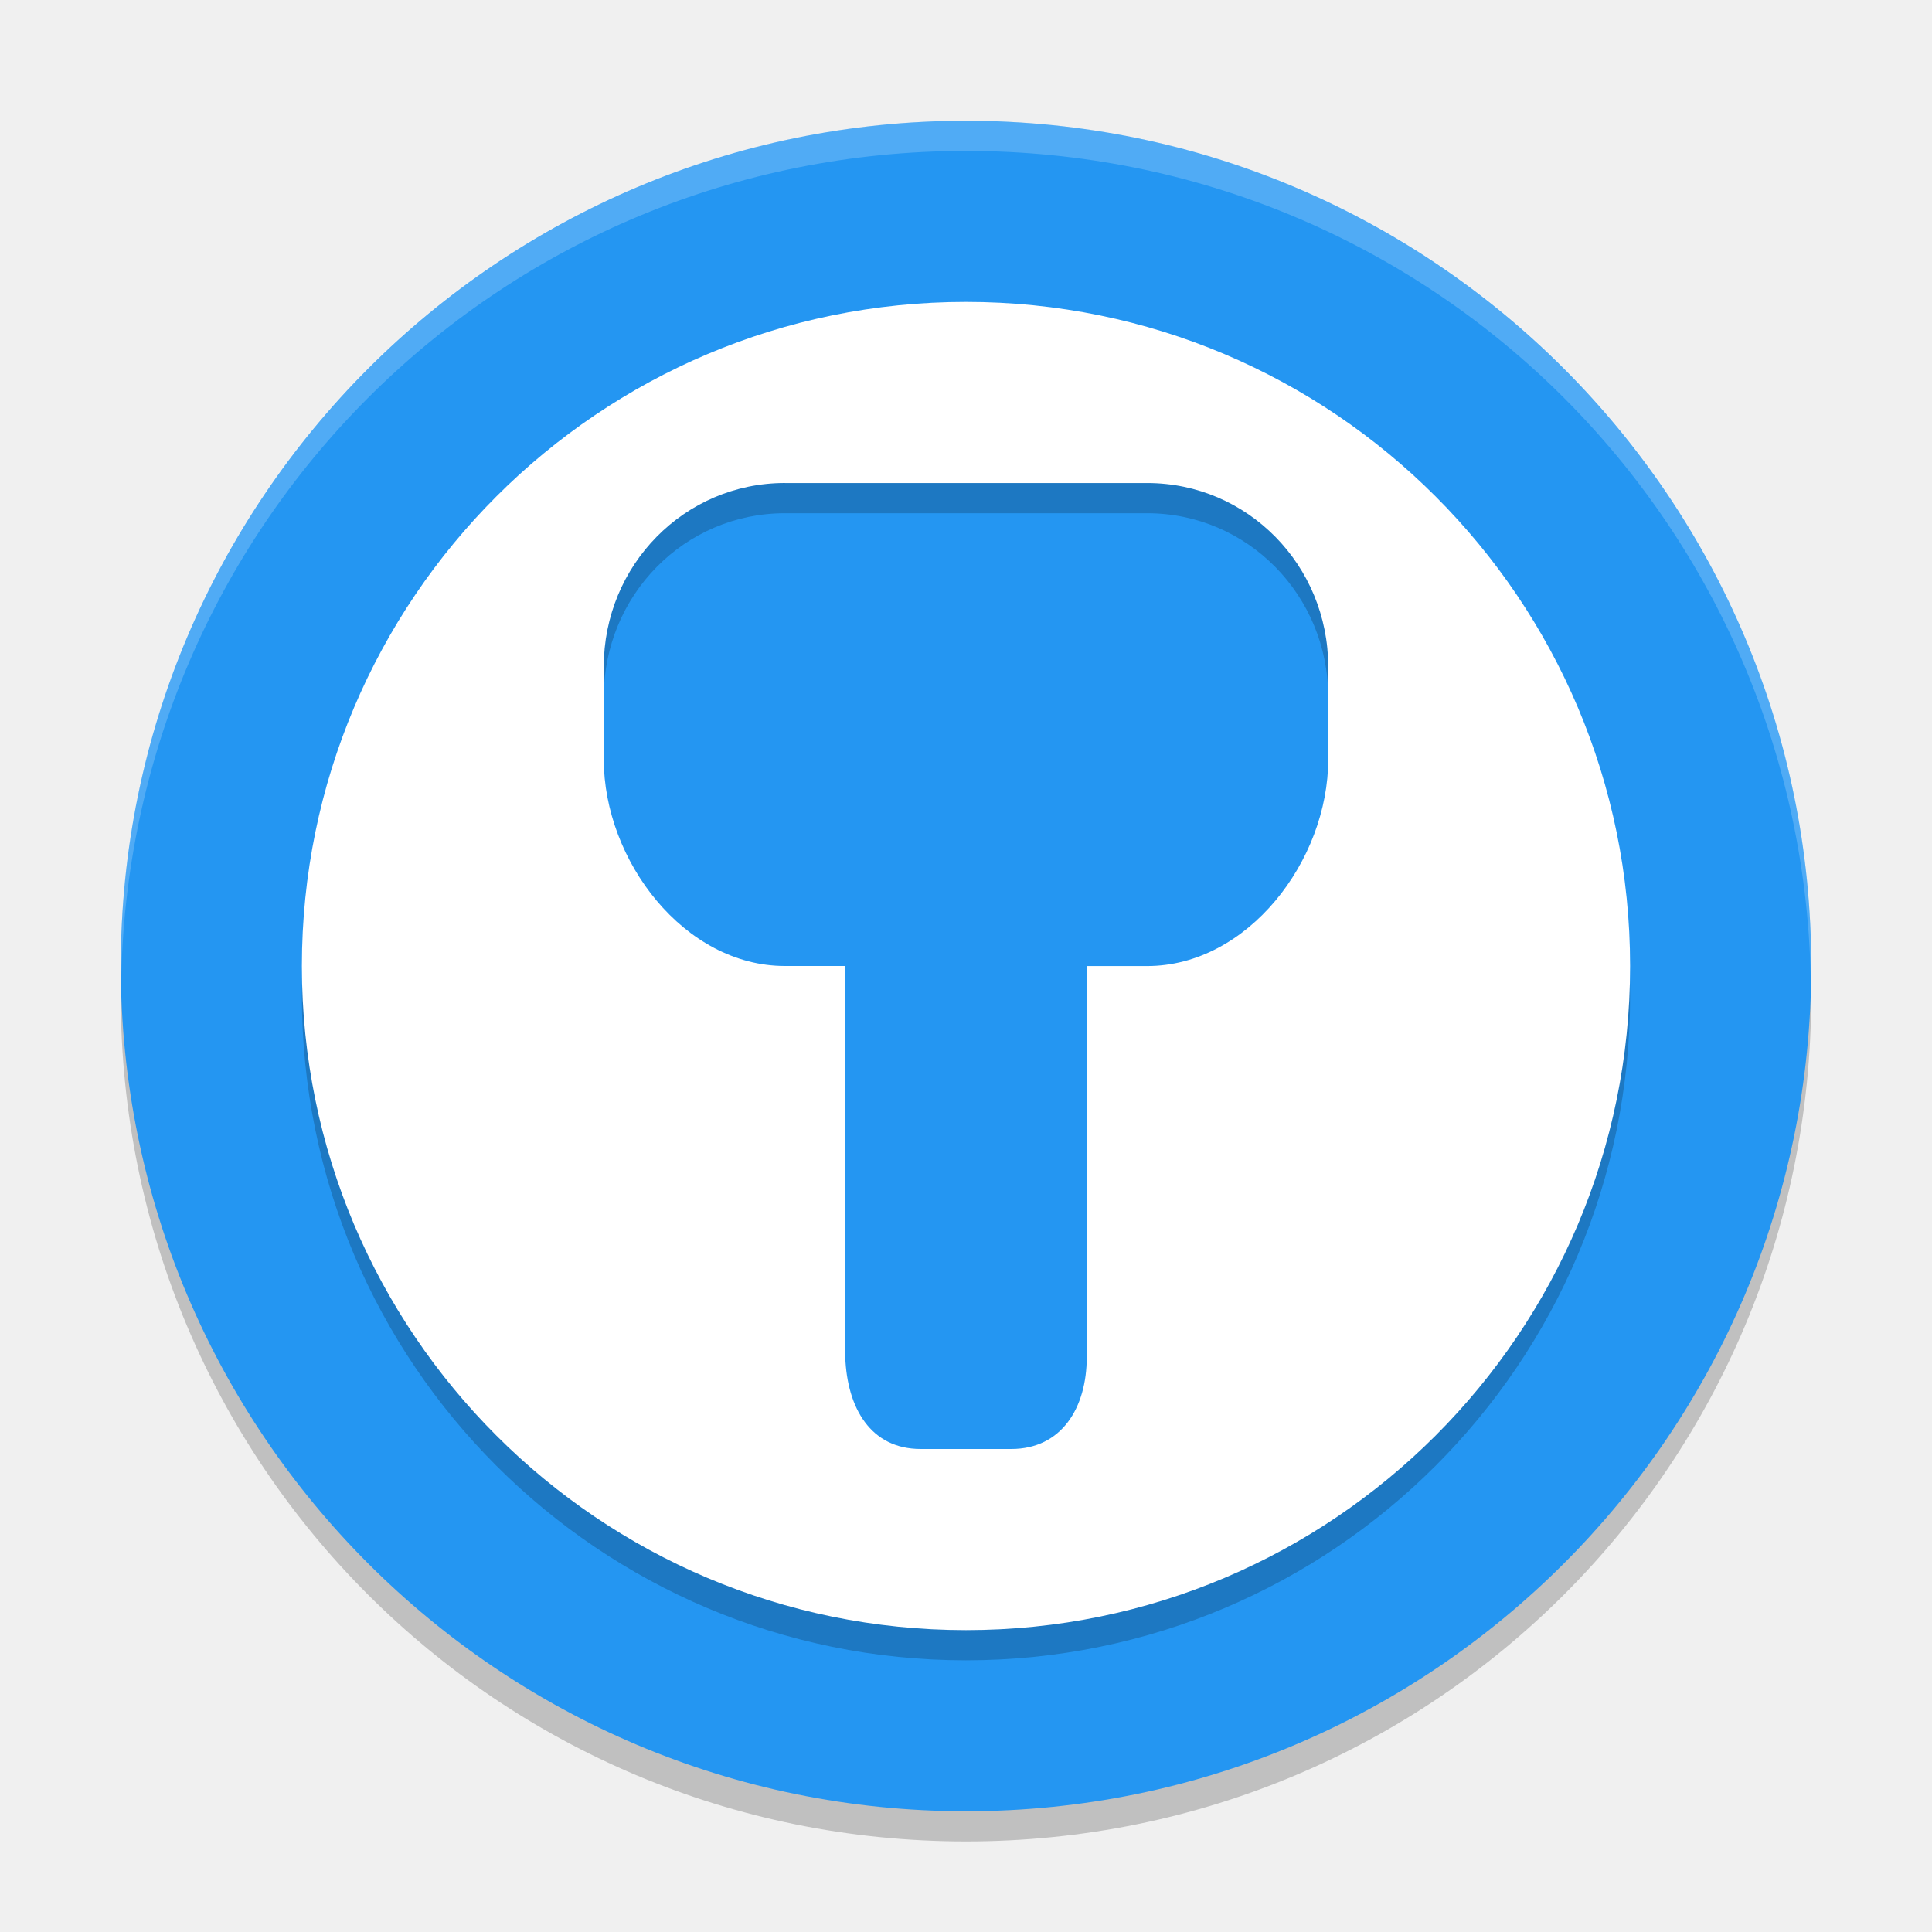
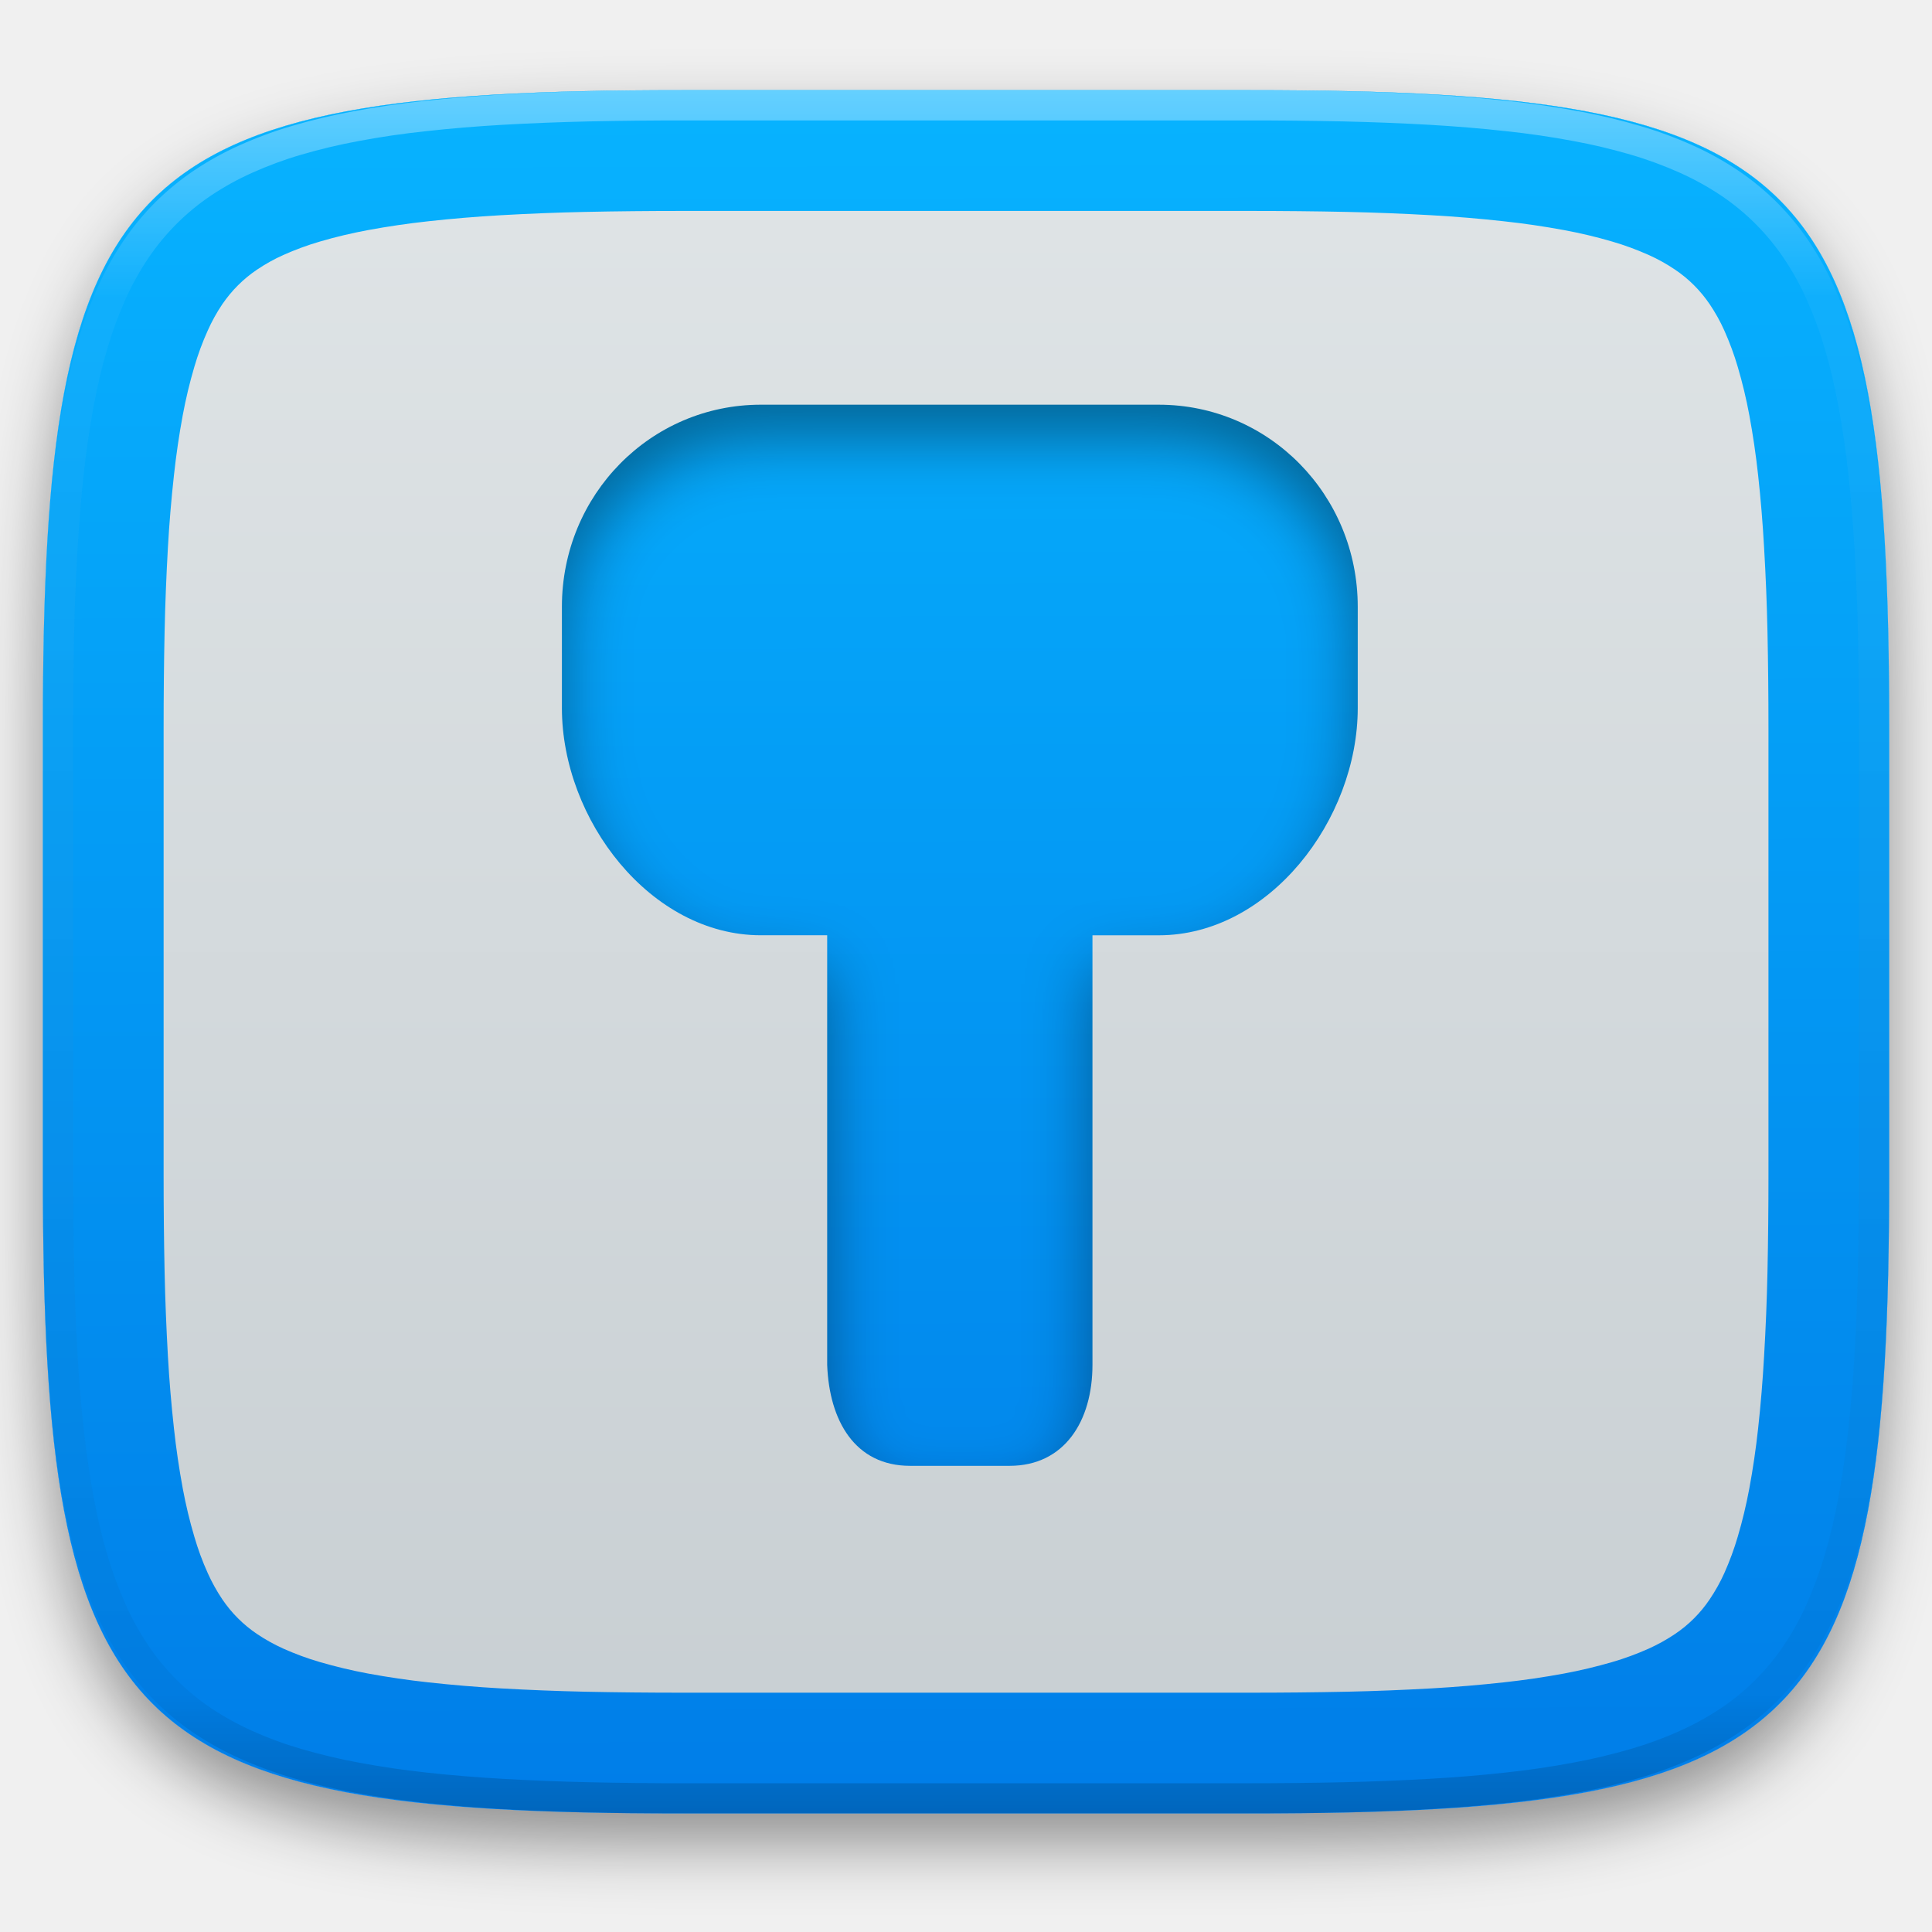
- <svg xmlns="http://www.w3.org/2000/svg" width="64" height="64" version="1">
-   <path style="opacity:0.2" d="m 4.051,32 c -0.012,0.334 -0.051,0.662 -0.051,1 C 4,48.512 16.488,61 32,61 47.511,61 59.999,48.512 59.999,33 c 0,-0.338 -0.04,-0.666 -0.05,-1 C 59.421,47.042 47.173,59 32,59 16.825,59 4.578,47.042 4.05,32 Z" />
-   <rect style="fill:#2496f2" width="55.999" height="55.999" x="-60" y="-60" rx="28" ry="28" transform="matrix(0,-1,-1,0,0,0)" />
-   <path style="opacity:0.2" d="M 32,11.001 A 22,22 0 0 0 10,33 22,22 0 0 0 32,55 22,22 0 0 0 53.999,33 22,22 0 0 0 32,11.001 Z m -6,6 12,0 c 3.324,0 6,2.717 6,6.094 l 0,3.051 c 0,3.378 -2.676,6.856 -6,6.856 l -2,0 0,12.953 c 0,1.688 -0.838,3.046 -2.5,3.046 l -3,0 c -1.662,0 -2.438,-1.36 -2.5,-3.046 l 0,-12.954 -2,0 c -3.324,0 -6,-3.479 -6,-6.855 l 0,-3.051 c 0,-3.378 2.676,-6.094 6,-6.094 z" />
-   <path style="fill:#ffffff" d="M 32,10.001 A 22,22 0 0 0 10,32 22,22 0 0 0 32,54 22,22 0 0 0 53.999,32 22,22 0 0 0 32,10.001 Z m -6,6 12,0 c 3.324,0 6,2.717 6,6.094 l 0,3.051 c 0,3.378 -2.676,6.856 -6,6.856 l -2,0 0,12.953 C 36,46.642 35.162,48 33.5,48 l -3,0 c -1.662,0 -2.438,-1.36 -2.5,-3.046 l 0,-12.954 -2,0 c -3.324,0 -6,-3.479 -6,-6.855 l 0,-3.051 c 0,-3.377 2.676,-6.094 6,-6.094 z" />
-   <path style="opacity:0.2;fill:#ffffff" d="M 32 4 C 16.488 4 4 16.488 4 32 C 4 32.114 4.011 32.224 4.018 32.336 C 4.369 17.134 16.711 5 32 5 C 47.289 5 59.631 17.134 59.982 32.336 C 59.989 32.224 60 32.114 60 32 C 60 16.488 47.512 4 32 4 z" />
+ <svg xmlns="http://www.w3.org/2000/svg" style="isolation:isolate" viewBox="0 0 256 256" width="256" height="256">
+   <defs>
+     <filter id="Gapy0ht2h36amRHyvwZIq6DW31NJJeFF" x="-200%" y="-200%" width="400%" height="400%" filterUnits="objectBoundingBox" color-interpolation-filters="sRGB">
+       <feGaussianBlur in="SourceGraphic" stdDeviation="4.294" />
+       <feOffset dx="0" dy="4" result="pf_100_offsetBlur" />
+       <feFlood flood-color="#000000" flood-opacity="0.4" />
+       <feComposite in2="pf_100_offsetBlur" operator="in" result="pf_100_dropShadow" />
+       <feBlend in="SourceGraphic" in2="pf_100_dropShadow" mode="normal" />
+     </filter>
+   </defs>
+   <g filter="url(#Gapy0ht2h36amRHyvwZIq6DW31NJJeFF)">
+     <linearGradient id="_lgradient_88" x1="0.187" y1="0.005" x2="0.19" y2="0.999" gradientTransform="matrix(244.6483,0,0,228.3384,5.68,11.95)" gradientUnits="userSpaceOnUse">
+       <stop offset="0%" stop-opacity="1" style="stop-color:rgb(7,179,255)" />
+       <stop offset="100%" stop-opacity="1" style="stop-color:rgb(0,125,232)" />
+     </linearGradient>
+     <path d=" M 165.689 11.95 C 239.745 11.95 250.328 22.507 250.328 96.494 L 250.328 155.745 C 250.328 229.731 239.745 240.288 165.689 240.288 L 90.319 240.288 C 16.264 240.288 5.68 229.731 5.68 155.745 L 5.68 96.494 C 5.68 22.507 16.264 11.95 90.319 11.95 L 165.689 11.95 Z " id="shape" fill="url(#_lgradient_88)" />
+   </g>
+   <defs>
+     <filter id="VPb67OH1KdwvK8BPf7yld9JhjTPZyhz3" x="-200%" y="-200%" width="400%" height="400%" filterUnits="objectBoundingBox" color-interpolation-filters="sRGB">
+       <feGaussianBlur stdDeviation="4.294" />
+     </filter>
+   </defs>
+   <g opacity="0.4" filter="url(#VPb67OH1KdwvK8BPf7yld9JhjTPZyhz3)">
+     <path d=" M 165.689 31.95 C 239.745 31.95 230.328 22.507 230.328 96.494 L 230.328 155.745 C 230.328 229.731 239.745 220.288 165.689 220.288 L 90.319 220.288 C 16.264 220.288 25.68 229.731 25.68 155.745 L 25.68 96.494 C 25.68 22.507 16.264 31.95 90.319 31.95 L 165.689 31.95 Z  M 100.818 58.019 L 153.545 58.019 C 168.15 58.019 179.908 69.958 179.908 84.795 L 179.908 98.2 C 179.908 113.043 168.15 128.325 153.545 128.325 L 144.757 128.325 L 144.757 185.24 C 144.757 192.657 141.075 198.624 133.772 198.624 L 120.591 198.624 C 113.288 198.624 109.878 192.648 109.606 185.24 L 109.606 128.321 L 100.818 128.321 C 86.213 128.321 74.455 113.036 74.455 98.199 L 74.455 84.794 C 74.455 69.951 86.213 58.018 100.818 58.018 L 100.818 58.019 Z " fill-rule="evenodd" id="Compound Shape" fill="rgb(0,0,0)" />
+   </g>
+   <linearGradient id="_lgradient_89" x1="0" y1="0" x2="-1.8369701987210297e-16" y2="1" gradientTransform="matrix(244.6483,0,0,228.3384,5.68,11.95)" gradientUnits="userSpaceOnUse">
+     <stop offset="0%" stop-opacity="1" style="stop-color:rgb(224,229,231)" />
+     <stop offset="100%" stop-opacity="1" style="stop-color:rgb(199,206,210)" />
+   </linearGradient>
+   <path d=" M 165.689 11.95 C 239.745 11.95 250.328 22.507 250.328 96.494 L 250.328 155.745 C 250.328 229.731 239.745 240.288 165.689 240.288 L 90.319 240.288 C 16.264 240.288 5.68 229.731 5.68 155.745 L 5.68 96.494 C 5.68 22.507 16.264 11.95 90.319 11.95 L 165.689 11.95 Z  M 100.818 53.625 L 153.545 53.625 C 168.15 53.625 179.908 65.564 179.908 80.401 L 179.908 93.806 C 179.908 108.649 168.15 123.931 153.545 123.931 L 144.757 123.931 L 144.757 180.846 C 144.757 188.263 141.075 194.23 133.772 194.23 L 120.591 194.23 C 113.288 194.23 109.878 188.254 109.606 180.846 L 109.606 123.927 L 100.818 123.927 C 86.213 123.927 74.455 108.642 74.455 93.805 L 74.455 80.4 C 74.455 65.562 86.213 53.624 100.818 53.624 L 100.818 53.625 Z " fill-rule="evenodd" id="Compound Shape" fill="url(#_lgradient_89)" />
+   <linearGradient id="_lgradient_90" x1="0.187" y1="0.005" x2="0.19" y2="0.999" gradientTransform="matrix(244.6483,0,0,228.3384,5.68,11.95)" gradientUnits="userSpaceOnUse">
+     <stop offset="0%" stop-opacity="1" style="stop-color:rgb(7,179,255)" />
+     <stop offset="100%" stop-opacity="1" style="stop-color:rgb(0,125,232)" />
+   </linearGradient>
+   <path d=" M 165.689 11.95 C 239.745 11.95 250.328 22.507 250.328 96.494 L 250.328 155.745 C 250.328 229.731 239.745 240.288 165.689 240.288 L 90.319 240.288 C 16.264 240.288 5.68 229.731 5.68 155.745 L 5.68 96.494 C 5.68 22.507 16.264 11.95 90.319 11.95 L 165.689 11.95 Z  M 21.68 155.76 C 21.68 155.76 21.68 155.75 21.68 155.74 L 21.68 96.49 C 21.68 96.49 21.68 96.48 21.68 96.48 C 21.68 92.22 21.72 87.96 21.81 83.7 C 21.89 79.97 22.04 76.25 22.25 72.53 C 22.43 69.33 22.7 66.14 23.05 62.96 C 23.34 60.29 23.73 57.63 24.22 54.99 C 24.62 52.84 25.13 50.71 25.75 48.61 C 26.23 46.97 26.82 45.36 27.53 43.79 C 28.07 42.58 28.71 41.42 29.45 40.32 C 30.07 39.42 30.76 38.57 31.54 37.8 C 32.31 37.03 33.16 36.33 34.07 35.72 C 35.17 34.98 36.33 34.33 37.54 33.79 C 39.11 33.09 40.73 32.49 42.38 32.01 C 44.48 31.39 46.61 30.89 48.76 30.49 C 51.41 30 54.07 29.61 56.74 29.32 C 59.93 28.97 63.13 28.7 66.33 28.52 C 70.05 28.31 73.78 28.16 77.51 28.08 C 81.77 27.99 86.04 27.95 90.3 27.95 C 90.31 27.95 90.31 27.95 90.32 27.95 L 165.69 27.95 C 165.69 27.95 165.7 27.95 165.71 27.95 C 169.97 27.95 174.23 27.99 178.5 28.08 C 182.23 28.16 185.95 28.31 189.68 28.52 C 192.88 28.7 196.08 28.97 199.26 29.32 C 201.94 29.61 204.6 30 207.25 30.49 C 209.4 30.89 211.53 31.39 213.63 32.01 C 215.28 32.49 216.9 33.09 218.47 33.79 C 219.68 34.33 220.84 34.98 221.94 35.72 C 222.85 36.33 223.7 37.03 224.47 37.8 C 225.24 38.57 225.94 39.42 226.55 40.32 C 227.29 41.42 227.94 42.58 228.48 43.79 C 229.18 45.36 229.78 46.97 230.26 48.61 C 230.88 50.71 231.39 52.84 231.79 54.99 C 232.28 57.63 232.67 60.29 232.96 62.96 C 233.31 66.14 233.57 69.33 233.75 72.53 C 233.97 76.25 234.12 79.97 234.2 83.7 C 234.29 87.96 234.33 92.22 234.33 96.48 C 234.33 96.48 234.33 96.49 234.33 96.49 L 234.33 155.74 C 234.33 155.75 234.33 155.76 234.33 155.76 C 234.33 160.02 234.29 164.28 234.2 168.54 C 234.12 172.26 233.97 175.99 233.75 179.71 C 233.57 182.91 233.31 186.1 232.96 189.28 C 232.67 191.95 232.28 194.61 231.79 197.25 C 231.39 199.4 230.88 201.53 230.26 203.62 C 229.78 205.27 229.18 206.88 228.48 208.45 C 227.94 209.65 227.29 210.81 226.55 211.91 C 225.94 212.82 225.24 213.67 224.47 214.44 C 223.7 215.21 222.85 215.91 221.94 216.52 C 220.84 217.26 219.68 217.9 218.47 218.45 C 216.9 219.15 215.28 219.75 213.63 220.23 C 211.53 220.84 209.4 221.35 207.25 221.75 C 204.6 222.24 201.94 222.63 199.26 222.92 C 196.08 223.27 192.88 223.54 189.68 223.72 C 185.95 223.93 182.23 224.08 178.5 224.16 C 174.23 224.25 169.97 224.29 165.71 224.29 C 165.7 224.29 165.69 224.29 165.69 224.29 L 90.32 224.29 C 90.31 224.29 90.31 224.29 90.3 224.29 C 86.04 224.29 81.77 224.25 77.51 224.16 C 73.78 224.08 70.05 223.93 66.33 223.72 C 63.13 223.54 59.93 223.27 56.74 222.92 C 54.07 222.63 51.41 222.24 48.76 221.75 C 46.61 221.35 44.48 220.84 42.38 220.23 C 40.73 219.75 39.11 219.15 37.54 218.45 C 36.33 217.9 35.17 217.26 34.07 216.52 C 33.16 215.91 32.31 215.21 31.54 214.44 C 30.76 213.67 30.07 212.82 29.45 211.91 C 28.71 210.81 28.07 209.65 27.53 208.45 C 26.82 206.88 26.23 205.27 25.75 203.62 C 25.13 201.53 24.62 199.4 24.22 197.25 C 23.73 194.61 23.34 191.95 23.05 189.28 C 22.7 186.1 22.43 182.91 22.25 179.71 C 22.04 175.99 21.89 172.26 21.81 168.54 C 21.72 164.28 21.68 160.02 21.68 155.76 Z " fill-rule="evenodd" id="Compound Path" fill="url(#_lgradient_90)" />
+   <g opacity="0.4">
+     <linearGradient id="_lgradient_91" x1="0.517" y1="0" x2="0.517" y2="1" gradientTransform="matrix(244.65,0,0,228.34,5.68,11.95)" gradientUnits="userSpaceOnUse">
+       <stop offset="0%" stop-opacity="1" style="stop-color:rgb(255,255,255)" />
+       <stop offset="12.5%" stop-opacity="0.098" style="stop-color:rgb(255,255,255)" />
+       <stop offset="92.5%" stop-opacity="0.098" style="stop-color:rgb(0,0,0)" />
+       <stop offset="100%" stop-opacity="0.498" style="stop-color:rgb(0,0,0)" />
+     </linearGradient>
+     <path d=" M 165.068 11.951 C 169.396 11.941 173.724 11.991 178.052 12.089 C 181.927 12.167 185.803 12.315 189.678 12.541 C 193.131 12.737 196.583 13.022 200.026 13.395 C 203.085 13.73 206.144 14.181 209.174 14.741 C 211.889 15.243 214.574 15.881 217.22 16.657 C 219.62 17.355 221.971 18.219 224.243 19.241 C 226.358 20.184 228.384 21.304 230.302 22.591 C 232.142 23.829 233.863 25.244 235.437 26.806 C 237.001 28.378 238.417 30.088 239.656 31.925 C 240.945 33.841 242.066 35.865 243.02 37.967 C 244.043 40.247 244.909 42.585 245.617 44.972 C 246.394 47.615 247.034 50.297 247.535 53.009 C 248.096 56.035 248.548 59.081 248.883 62.136 C 249.257 65.575 249.542 69.014 249.739 72.462 C 249.965 76.323 250.112 80.194 250.201 84.055 C 250.289 88.378 250.339 92.701 250.329 97.014 L 250.329 155.226 C 250.339 159.549 250.289 163.862 250.201 168.185 C 250.112 172.056 249.965 175.917 249.739 179.778 C 249.542 183.226 249.257 186.675 248.883 190.104 C 248.548 193.159 248.096 196.215 247.535 199.241 C 247.034 201.943 246.394 204.625 245.617 207.268 C 244.909 209.655 244.043 212.003 243.02 214.273 C 242.066 216.385 240.945 218.399 239.656 220.315 C 238.417 222.152 237.001 223.872 235.437 225.434 C 233.863 226.996 232.142 228.411 230.302 229.649 C 228.384 230.936 226.358 232.056 224.243 232.999 C 221.971 234.021 219.62 234.885 217.22 235.593 C 214.574 236.369 211.889 237.007 209.174 237.499 C 206.144 238.068 203.085 238.51 200.026 238.845 C 196.583 239.218 193.131 239.503 189.678 239.699 C 185.803 239.925 181.927 240.073 178.052 240.161 C 173.724 240.249 169.396 240.299 165.068 240.289 L 90.942 240.289 C 86.614 240.299 82.286 240.249 77.958 240.161 C 74.083 240.073 70.207 239.925 66.332 239.699 C 62.879 239.503 59.427 239.218 55.984 238.845 C 52.925 238.51 49.866 238.068 46.836 237.499 C 44.121 237.007 41.436 236.369 38.79 235.593 C 36.39 234.885 34.039 234.021 31.767 232.999 C 29.652 232.056 27.626 230.936 25.708 229.649 C 23.868 228.411 22.147 226.996 20.573 225.434 C 19.009 223.872 17.593 222.152 16.354 220.315 C 15.065 218.399 13.944 216.385 12.99 214.273 C 11.967 212.003 11.101 209.655 10.393 207.268 C 9.616 204.625 8.976 201.943 8.475 199.241 C 7.914 196.215 7.462 193.159 7.127 190.104 C 6.753 186.675 6.468 183.226 6.271 179.778 C 6.045 175.917 5.898 172.056 5.809 168.185 C 5.721 163.862 5.671 159.549 5.681 155.226 L 5.681 97.014 C 5.671 92.701 5.721 88.378 5.809 84.055 C 5.898 80.194 6.045 76.323 6.271 72.462 C 6.468 69.014 6.753 65.575 7.127 62.136 C 7.462 59.081 7.914 56.035 8.475 53.009 C 8.976 50.297 9.616 47.615 10.393 44.972 C 11.101 42.585 11.967 40.247 12.99 37.967 C 13.944 35.865 15.065 33.841 16.354 31.925 C 17.593 30.088 19.009 28.378 20.573 26.806 C 22.147 25.244 23.868 23.829 25.708 22.591 C 27.626 21.304 29.652 20.184 31.767 19.241 C 34.039 18.219 36.39 17.355 38.79 16.657 C 41.436 15.881 44.121 15.243 46.836 14.741 C 49.866 14.181 52.925 13.73 55.984 13.395 C 59.427 13.022 62.879 12.737 66.332 12.541 C 70.207 12.315 74.083 12.167 77.958 12.089 C 82.286 11.991 86.614 11.941 90.942 11.951 L 165.068 11.951 Z  M 165.078 15.96 C 169.376 15.95 173.675 15.999 177.973 16.087 C 181.8 16.176 185.626 16.323 189.452 16.539 C 192.836 16.736 196.219 17.011 199.583 17.384 C 202.554 17.699 205.515 18.131 208.446 18.681 C 211.023 19.153 213.58 19.762 216.099 20.499 C 218.322 21.147 220.495 21.953 222.6 22.896 C 224.509 23.751 226.338 24.763 228.069 25.922 C 229.692 27.013 231.207 28.26 232.594 29.646 C 233.981 31.031 235.23 32.544 236.332 34.165 C 237.492 35.894 238.506 37.712 239.361 39.608 C 240.306 41.72 241.112 43.892 241.761 46.102 C 242.509 48.617 243.109 51.162 243.591 53.736 C 244.132 56.664 244.565 59.611 244.889 62.578 C 245.263 65.938 245.539 69.308 245.735 72.688 C 245.952 76.51 246.109 80.322 246.188 84.144 C 246.276 88.437 246.325 92.721 246.325 97.014 C 246.325 97.014 246.325 97.014 246.325 97.014 L 246.325 155.226 C 246.325 155.226 246.325 155.226 246.325 155.226 C 246.325 159.519 246.276 163.803 246.188 168.096 C 246.109 171.918 245.952 175.74 245.735 179.552 C 245.539 182.932 245.263 186.302 244.889 189.672 C 244.565 192.629 244.132 195.576 243.591 198.504 C 243.109 201.078 242.509 203.623 241.761 206.138 C 241.112 208.358 240.306 210.52 239.361 212.632 C 238.506 214.528 237.492 216.356 236.332 218.075 C 235.23 219.706 233.981 221.219 232.594 222.604 C 231.207 223.98 229.692 225.227 228.069 226.318 C 226.338 227.477 224.509 228.489 222.6 229.344 C 220.495 230.297 218.322 231.093 216.099 231.741 C 213.58 232.478 211.023 233.087 208.446 233.559 C 205.515 234.109 202.554 234.541 199.583 234.865 C 196.219 235.229 192.836 235.514 189.452 235.701 C 185.626 235.917 181.8 236.074 177.973 236.153 C 173.675 236.251 169.376 236.29 165.078 236.29 C 165.078 236.29 165.078 236.29 165.068 236.29 L 90.942 236.29 C 90.932 236.29 90.932 236.29 90.932 236.29 C 86.634 236.29 82.335 236.251 78.037 236.153 C 74.21 236.074 70.384 235.917 66.558 235.701 C 63.174 235.514 59.791 235.229 56.427 234.865 C 53.456 234.541 50.495 234.109 47.564 233.559 C 44.987 233.087 42.43 232.478 39.911 231.741 C 37.688 231.093 35.515 230.297 33.41 229.344 C 31.501 228.489 29.672 227.477 27.941 226.318 C 26.318 225.227 24.803 223.98 23.416 222.604 C 22.029 221.219 20.78 219.706 19.678 218.075 C 18.518 216.356 17.504 214.528 16.649 212.632 C 15.704 210.52 14.898 208.358 14.249 206.138 C 13.501 203.623 12.901 201.078 12.419 198.504 C 11.878 195.576 11.445 192.629 11.121 189.672 C 10.747 186.302 10.472 182.932 10.275 179.552 C 10.058 175.74 9.901 171.918 9.822 168.096 C 9.734 163.803 9.685 159.519 9.685 155.226 C 9.685 155.226 9.685 155.226 9.685 155.226 L 9.685 97.014 C 9.685 97.014 9.685 97.014 9.685 97.014 C 9.685 92.721 9.734 88.437 9.822 84.144 C 9.901 80.322 10.058 76.51 10.275 72.688 C 10.472 69.308 10.747 65.938 11.121 62.578 C 11.445 59.611 11.878 56.664 12.419 53.736 C 12.901 51.162 13.501 48.617 14.249 46.102 C 14.898 43.892 15.704 41.72 16.649 39.608 C 17.504 37.712 18.518 35.894 19.678 34.165 C 20.78 32.544 22.029 31.031 23.416 29.646 C 24.803 28.26 26.318 27.013 27.941 25.922 C 29.672 24.763 31.501 23.751 33.41 22.896 C 35.515 21.953 37.688 21.147 39.911 20.499 C 42.43 19.762 44.987 19.153 47.564 18.681 C 50.495 18.131 53.456 17.699 56.427 17.384 C 59.791 17.011 63.174 16.736 66.558 16.539 C 70.384 16.323 74.21 16.176 78.037 16.087 C 82.335 15.999 86.634 15.95 90.932 15.96 C 90.932 15.96 90.932 15.96 90.942 15.96 L 165.068 15.96 C 165.078 15.96 165.078 15.96 165.078 15.96 Z " fill-rule="evenodd" id="highlight" fill="url(#_lgradient_91)" />
+   </g>
</svg>
